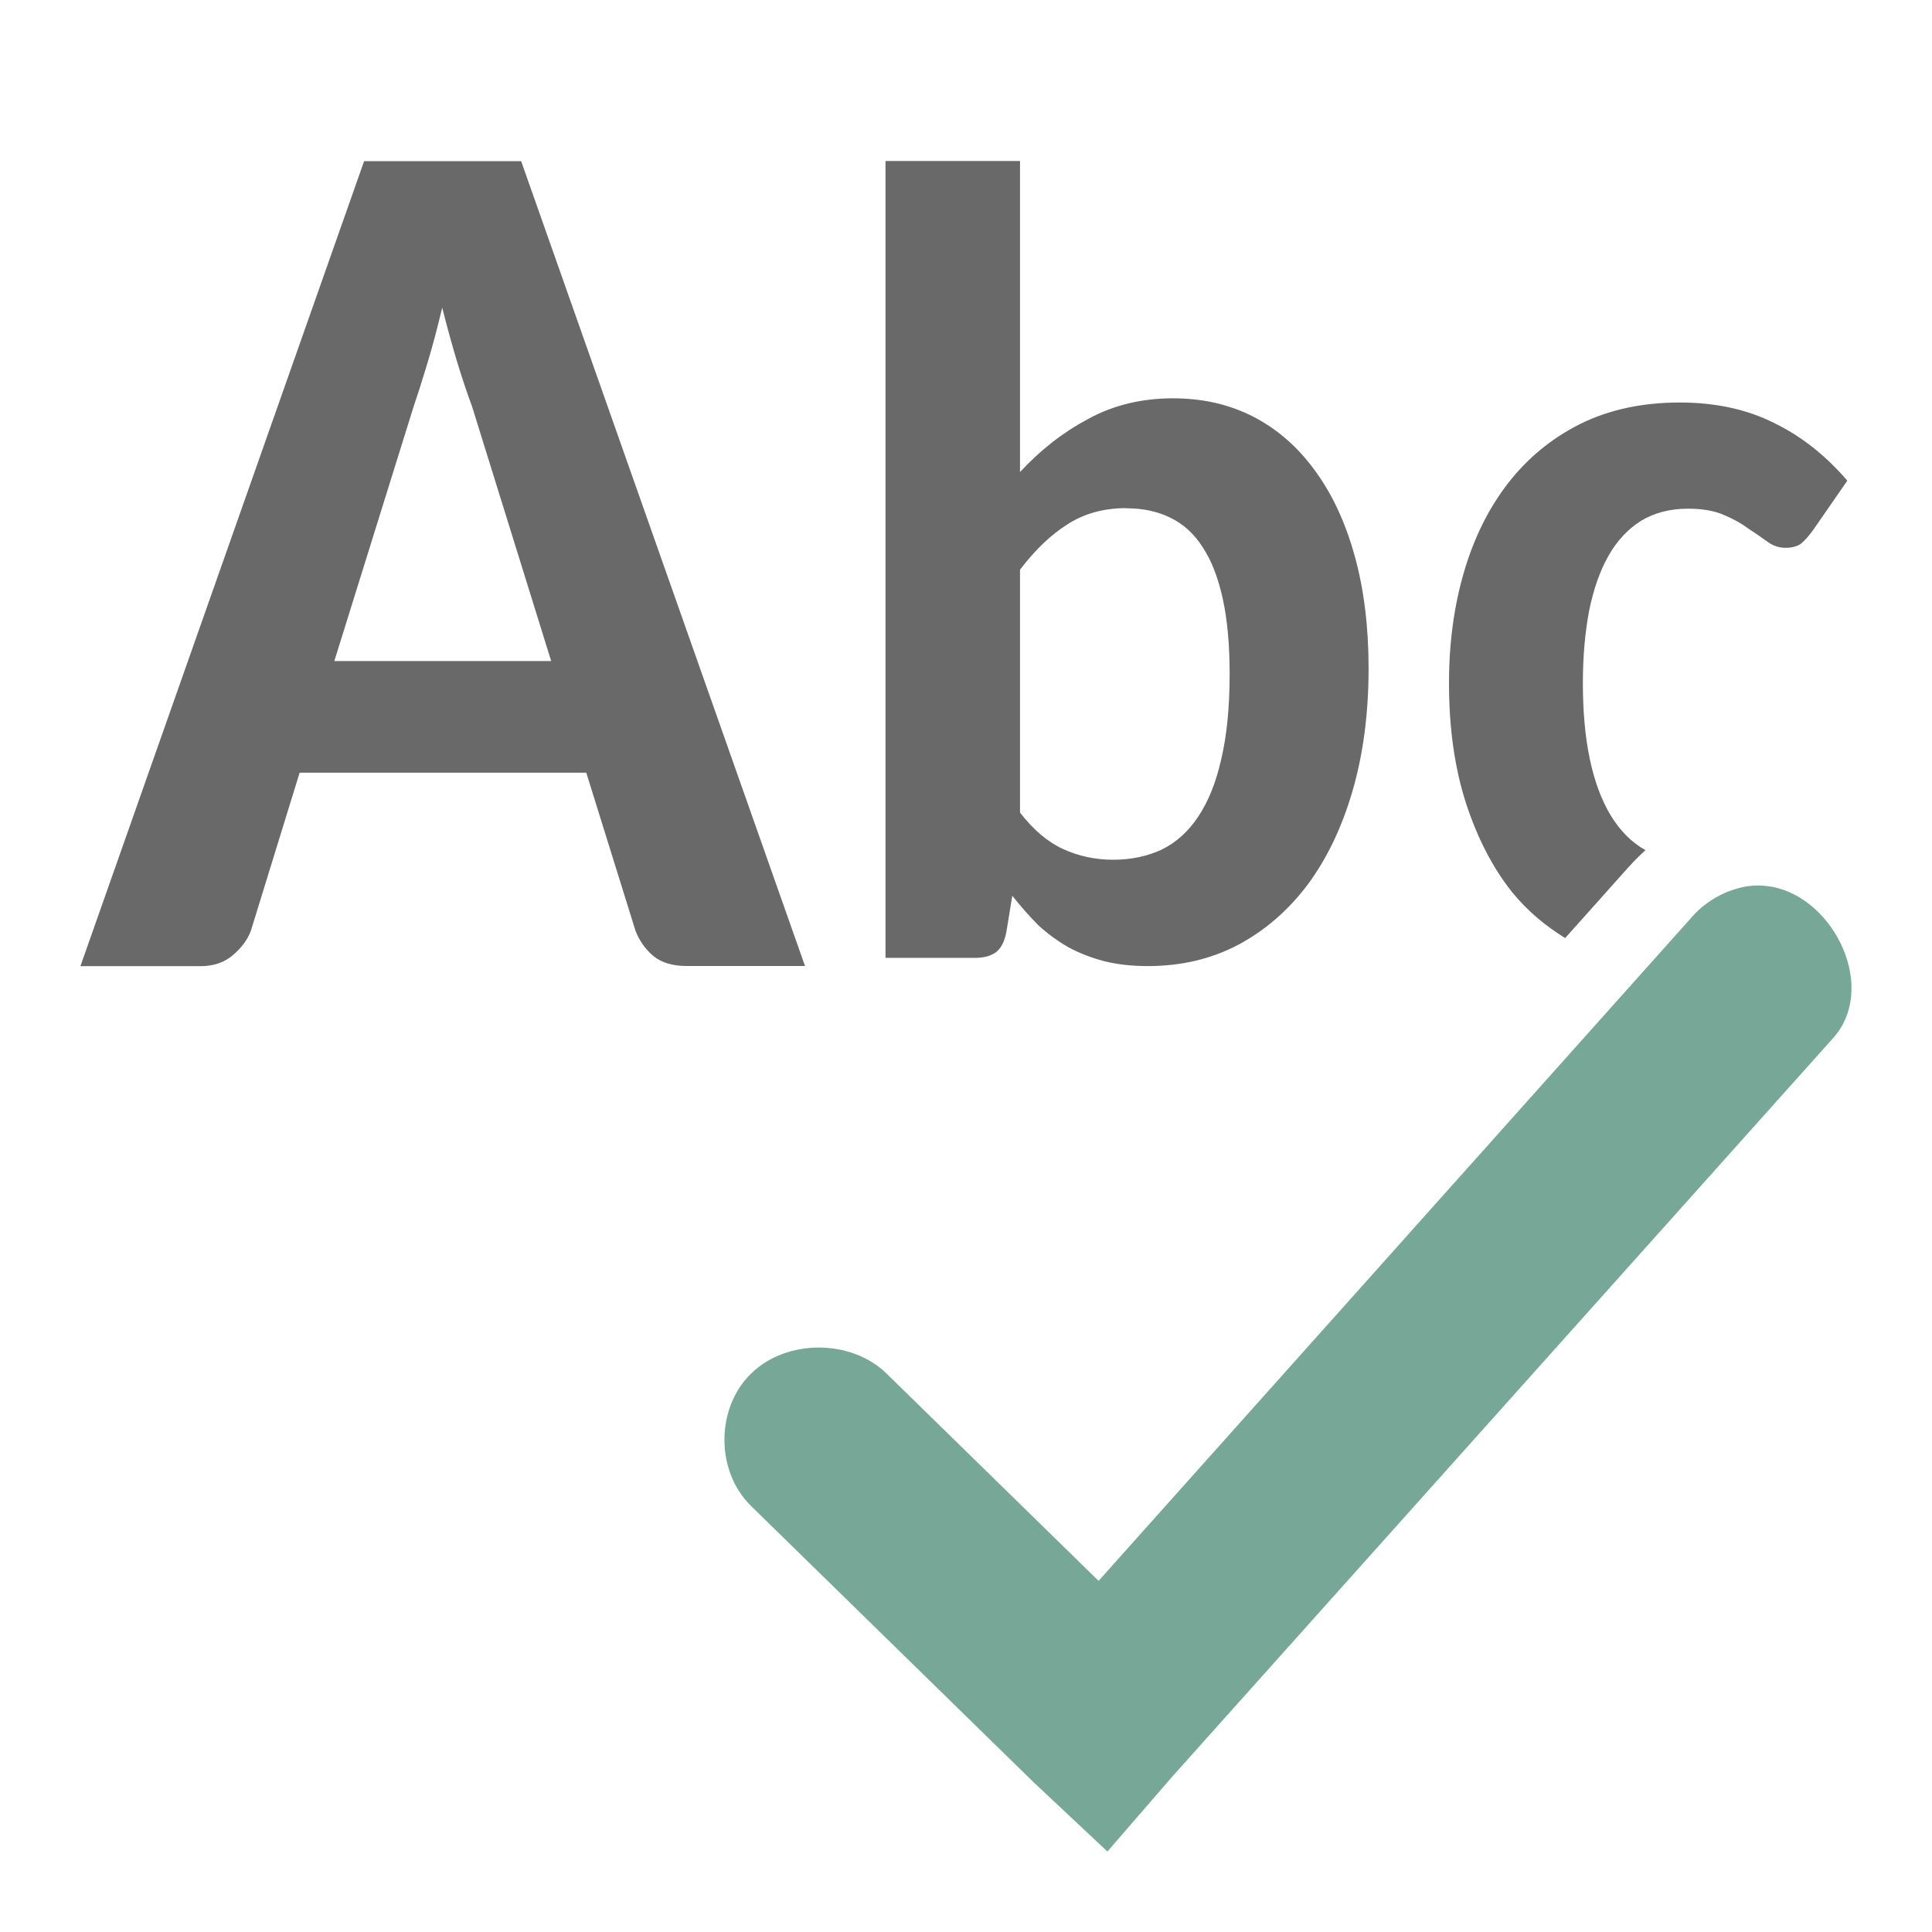
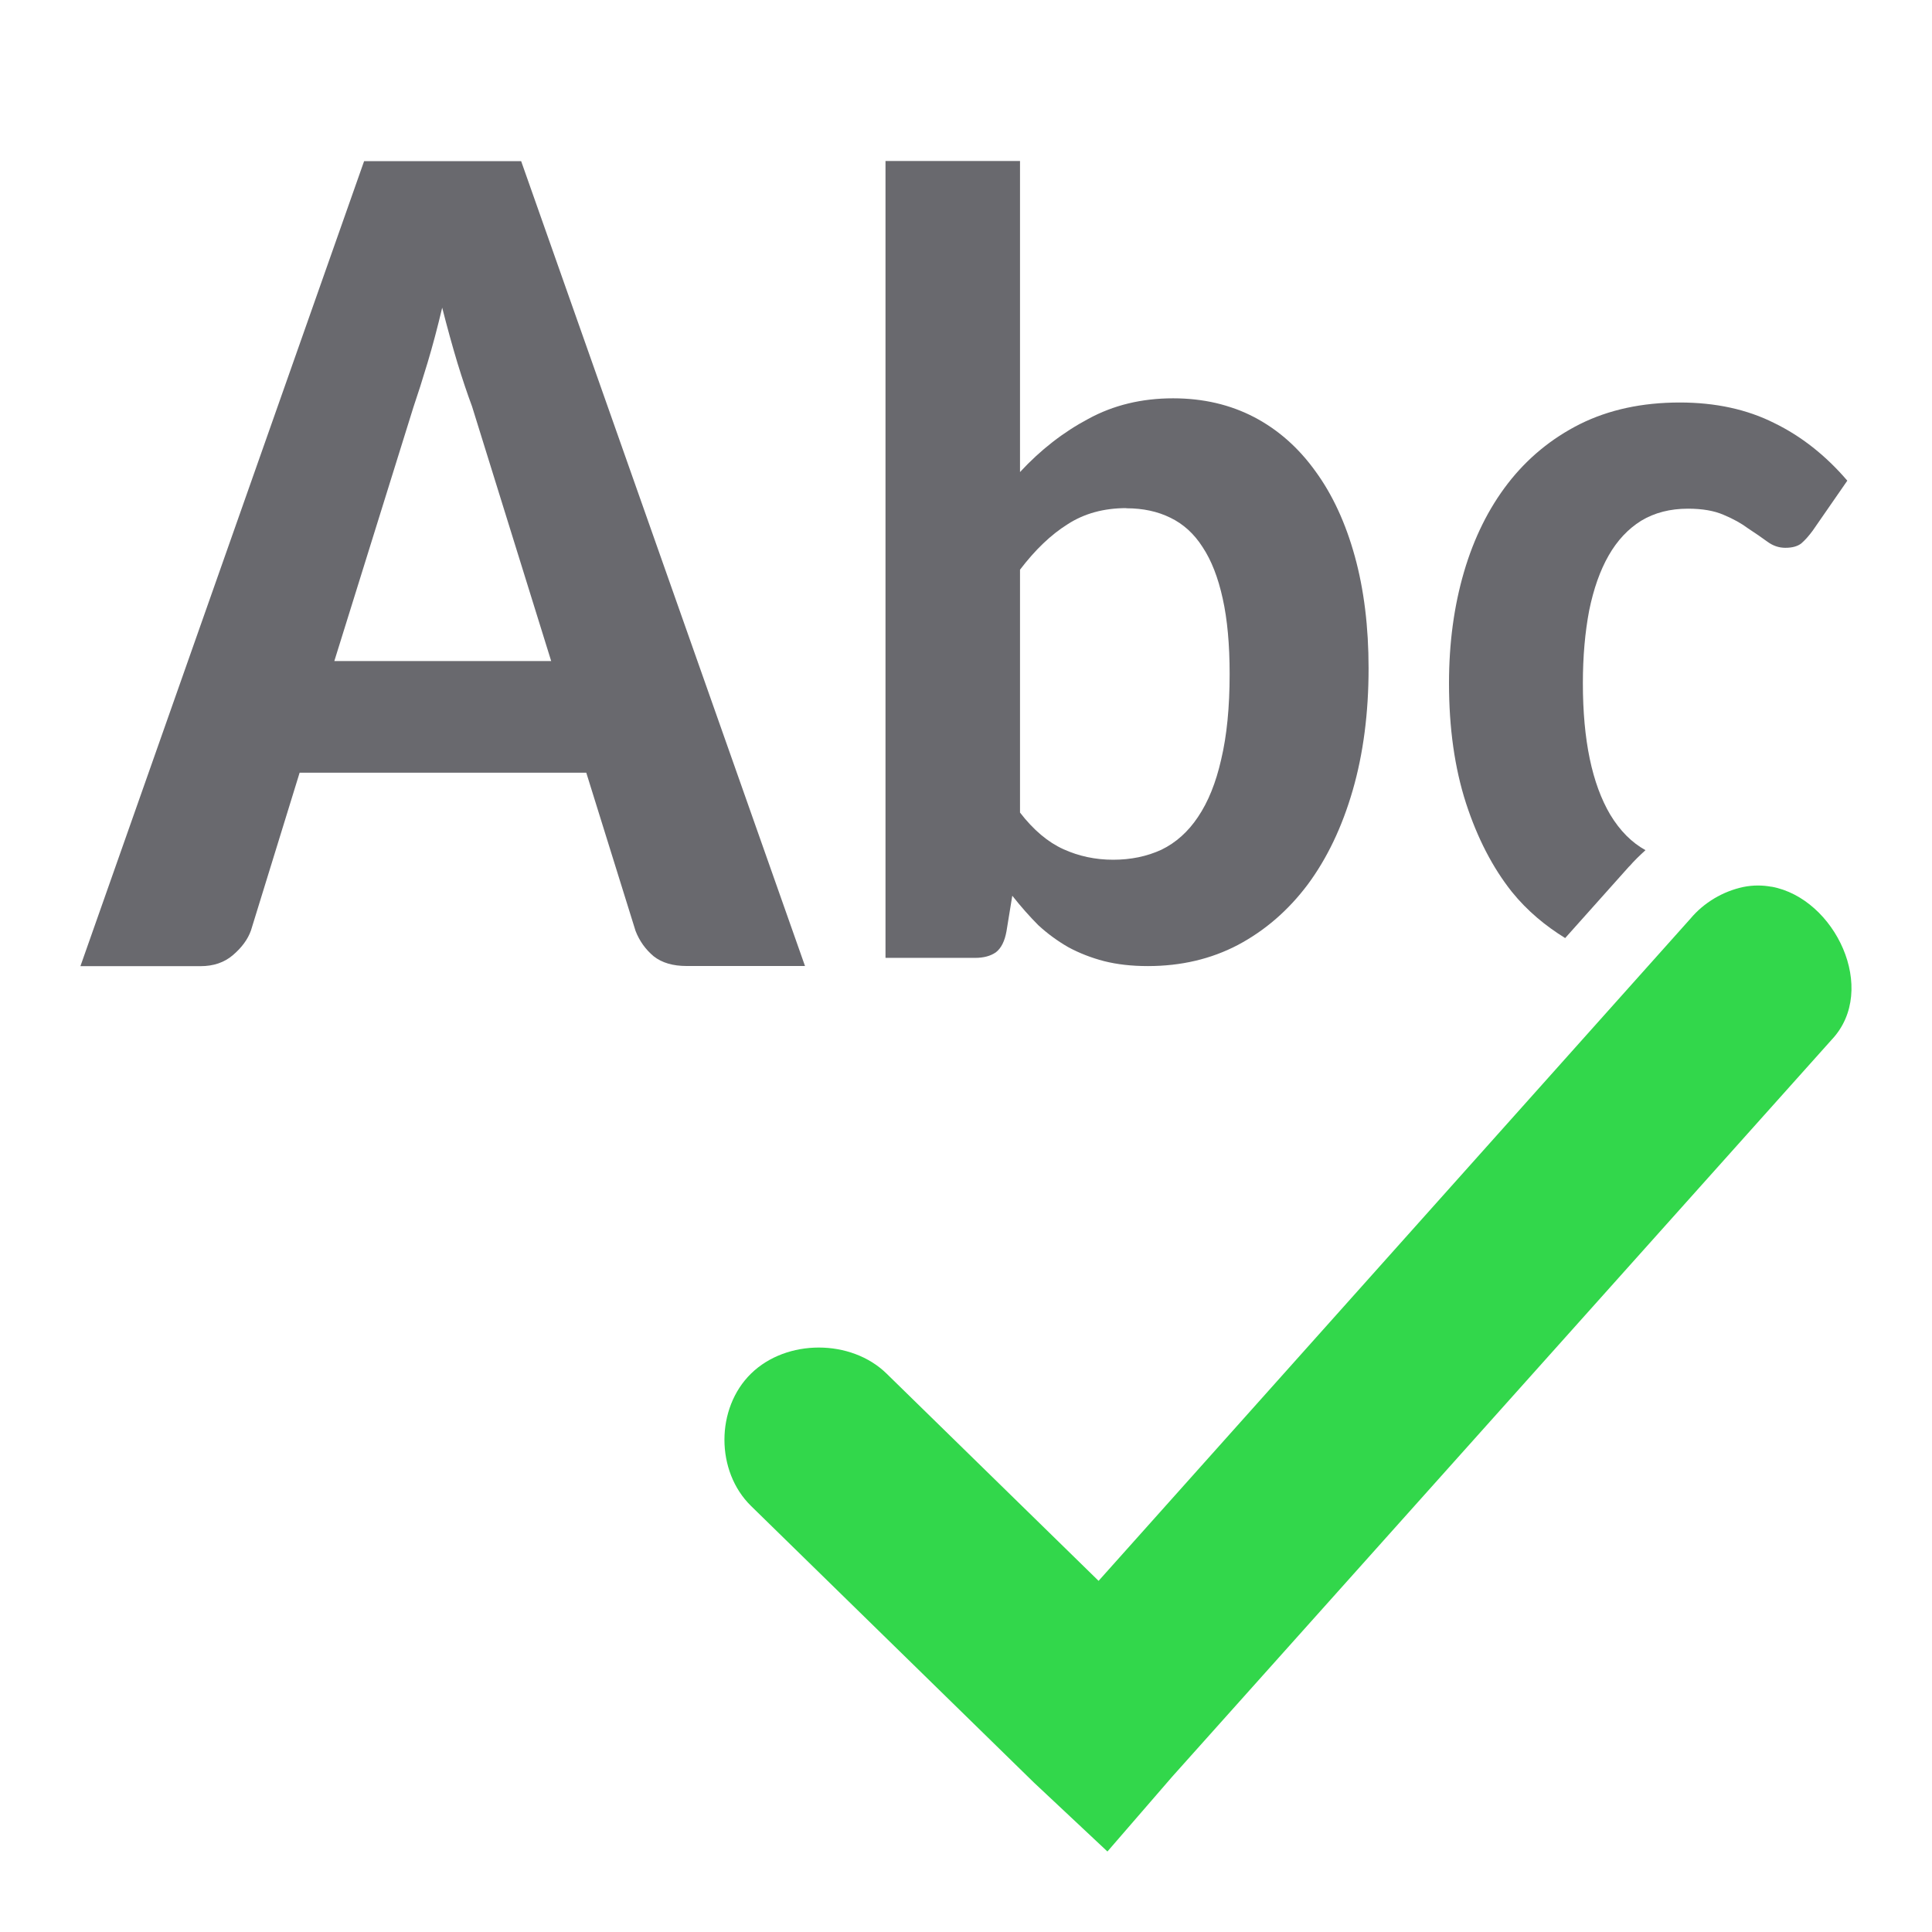
- <svg xmlns="http://www.w3.org/2000/svg" viewBox="0 0 24 24">
-   <g fill="#696969">
-     <path d="m10 12h-1.471q-.255 0-.408-.12-.153-.128-.226-.316l-.612-1.965h-3.561l-.604 1.958q-.058.166-.226.309-.16.136-.4.136h-1.493l3.524-10h1.951zm-5.847-3.788h2.694l-.983-3.163q-.087-.233-.182-.542-.095-.316-.189-.685-.087.369-.182.685-.095.316-.175.55z" />
-     <path d="m11 11.897v-9.897h1.671v3.864q.382-.413.849-.661.467-.255 1.053-.255.559 0 1.007.234.447.234.763.675.316.434.487 1.054.171.62.171 1.391 0 .833-.197 1.515-.197.682-.559 1.171-.362.482-.868.751-.5.262-1.118.262-.303 0-.546-.062-.237-.062-.441-.172-.204-.117-.375-.275-.164-.165-.322-.365l-.072.441q-.033.186-.132.262-.099.069-.257.069h-1.112zm2.993-5.585q-.421 0-.73.2-.309.193-.592.565v3.017q.25.324.539.455.289.131.618.131.329 0 .599-.124.27-.131.454-.406.191-.282.289-.716.105-.441.105-1.061 0-.551-.086-.937-.086-.393-.25-.64-.158-.248-.401-.365-.237-.117-.546-.117z" />
-     <path d="m20.867 5c-.469 0-.882.09-1.24.268-.354.178-.653.424-.896.738-.239.31-.421.676-.545 1.1-.124.424-.186.884-.186 1.381 0 .556.07 1.053.211 1.49.141.433.331.801.57 1.102.195.241.42.424.662.574l.811-.908-.02.025c.064-.076.135-.143.207-.209-.17-.094-.316-.239-.438-.441-.226-.383-.34-.926-.34-1.633 0-.333.027-.633.078-.902.055-.269.135-.497.242-.684.107-.187.242-.331.404-.432.166-.1.36-.15.582-.15.179 0 .326.026.441.076.12.05.221.106.307.17.09.059.17.114.238.164.068.05.142.076.223.076.085 0 .152-.018.199-.055.047-.041.094-.094.141-.158l.43-.621c-.269-.314-.573-.553-.91-.717-.337-.169-.728-.254-1.172-.254z" />
+ <svg xmlns="http://www.w3.org/2000/svg" viewBox="0 0 24 24" version="1.1" id="svg12">
+   <defs id="defs16" />
+   <g id="g8" fill="#696969" style="fill:#69696e;fill-opacity:1">
+     <path d="m10 12h-1.471q-.255 0-.408-.12-.153-.128-.226-.316l-.612-1.965h-3.561l-.604 1.958q-.058.166-.226.309-.16.136-.4.136h-1.493l3.524-10h1.951zm-5.847-3.788h2.694l-.983-3.163q-.087-.233-.182-.542-.095-.316-.189-.685-.087.369-.182.685-.095.316-.175.55z" id="path2" style="fill:#69696e;fill-opacity:1" />
+     <path d="m11 11.897v-9.897h1.671v3.864q.382-.413.849-.661.467-.255 1.053-.255.559 0 1.007.234.447.234.763.675.316.434.487 1.054.171.62.171 1.391 0 .833-.197 1.515-.197.682-.559 1.171-.362.482-.868.751-.5.262-1.118.262-.303 0-.546-.062-.237-.062-.441-.172-.204-.117-.375-.275-.164-.165-.322-.365l-.072.441q-.033.186-.132.262-.099.069-.257.069h-1.112zm2.993-5.585q-.421 0-.73.2-.309.193-.592.565v3.017q.25.324.539.455.289.131.618.131.329 0 .599-.124.27-.131.454-.406.191-.282.289-.716.105-.441.105-1.061 0-.551-.086-.937-.086-.393-.25-.64-.158-.248-.401-.365-.237-.117-.546-.117z" id="path4" style="fill:#69696e;fill-opacity:1" />
+     <path d="m20.867 5c-.469 0-.882.09-1.24.268-.354.178-.653.424-.896.738-.239.31-.421.676-.545 1.1-.124.424-.186.884-.186 1.381 0 .556.07 1.053.211 1.49.141.433.331.801.57 1.102.195.241.42.424.662.574l.811-.908-.02.025c.064-.076.135-.143.207-.209-.17-.094-.316-.239-.438-.441-.226-.383-.34-.926-.34-1.633 0-.333.027-.633.078-.902.055-.269.135-.497.242-.684.107-.187.242-.331.404-.432.166-.1.36-.15.582-.15.179 0 .326.026.441.076.12.05.221.106.307.17.09.059.17.114.238.164.068.05.142.076.223.076.085 0 .152-.018.199-.055.047-.041.094-.094.141-.158l.43-.621c-.269-.314-.573-.553-.91-.717-.337-.169-.728-.254-1.172-.254z" id="path6" style="fill:#69696e;fill-opacity:1" />
  </g>
-   <path d="m22.008 11.016c-.113-.021-.23-.022-.35.002-.256.054-.492.195-.658.393l-7.353 8.227-2.634-2.575c-.441-.431-1.242-.431-1.683 0-.441.431-.441 1.214 0 1.645l3.512 3.434.915.858.805-.93 8.194-9.157c.581-.619.041-1.753-.748-1.898z" fill="#76a797" />
+   <path d="m22.008 11.016c-.113-.021-.23-.022-.35.002-.256.054-.492.195-.658.393l-7.353 8.227-2.634-2.575c-.441-.431-1.242-.431-1.683 0-.441.431-.441 1.214 0 1.645l3.512 3.434.915.858.805-.93 8.194-9.157c.581-.619.041-1.753-.748-1.898z" fill="#76a797" id="path10" style="fill:#32d74b;fill-opacity:1" />
</svg>
